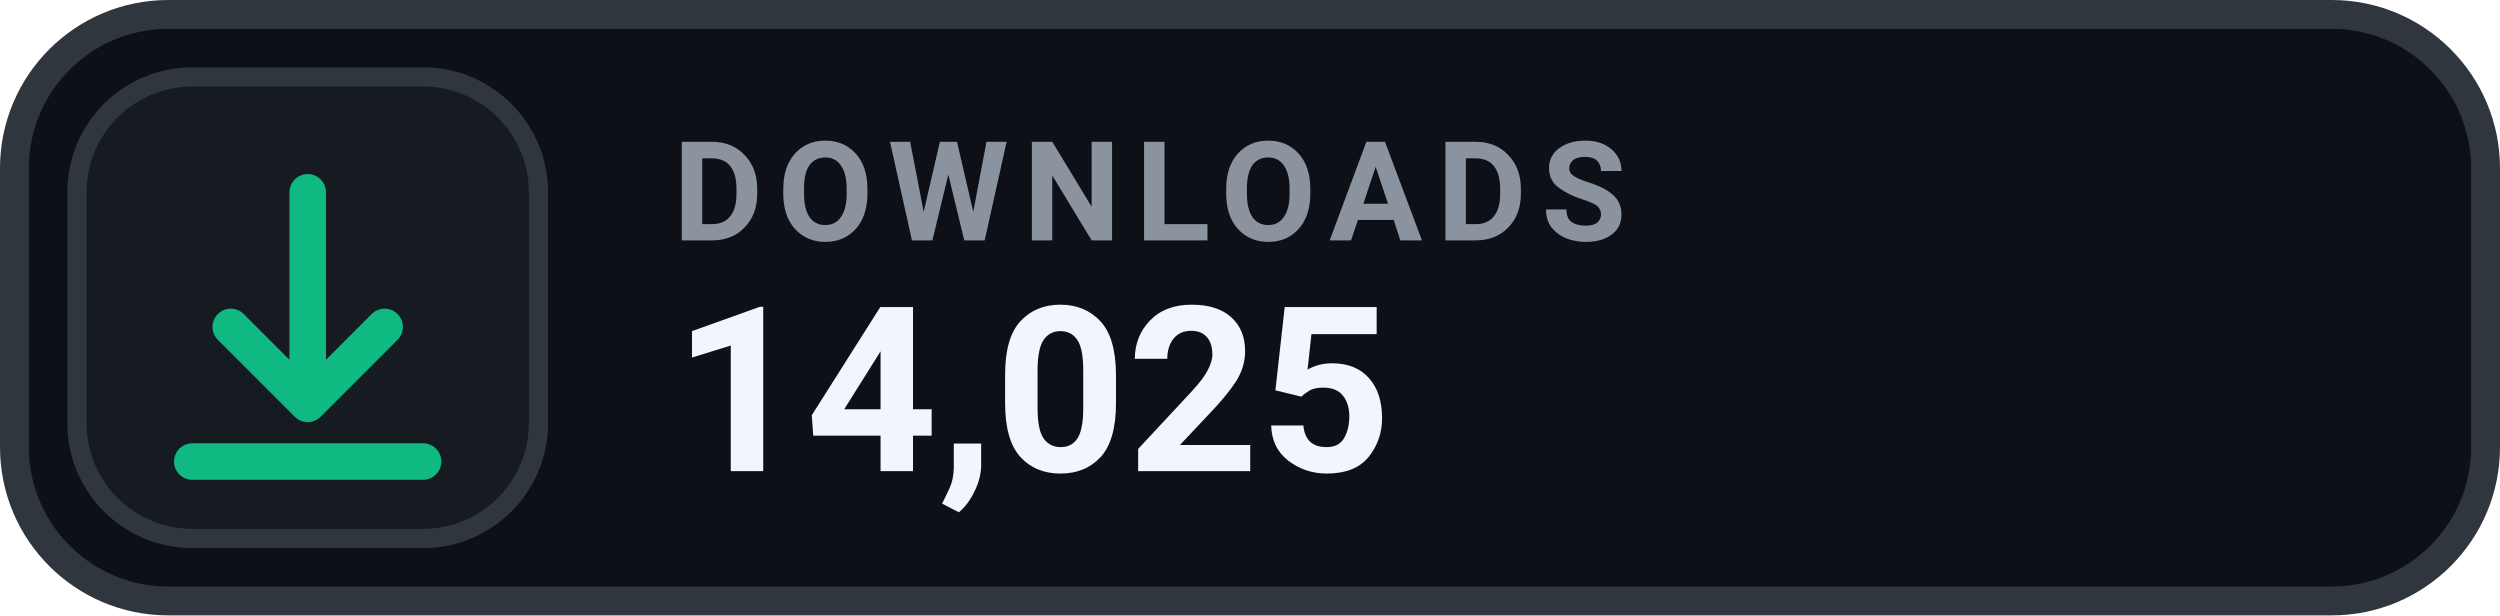
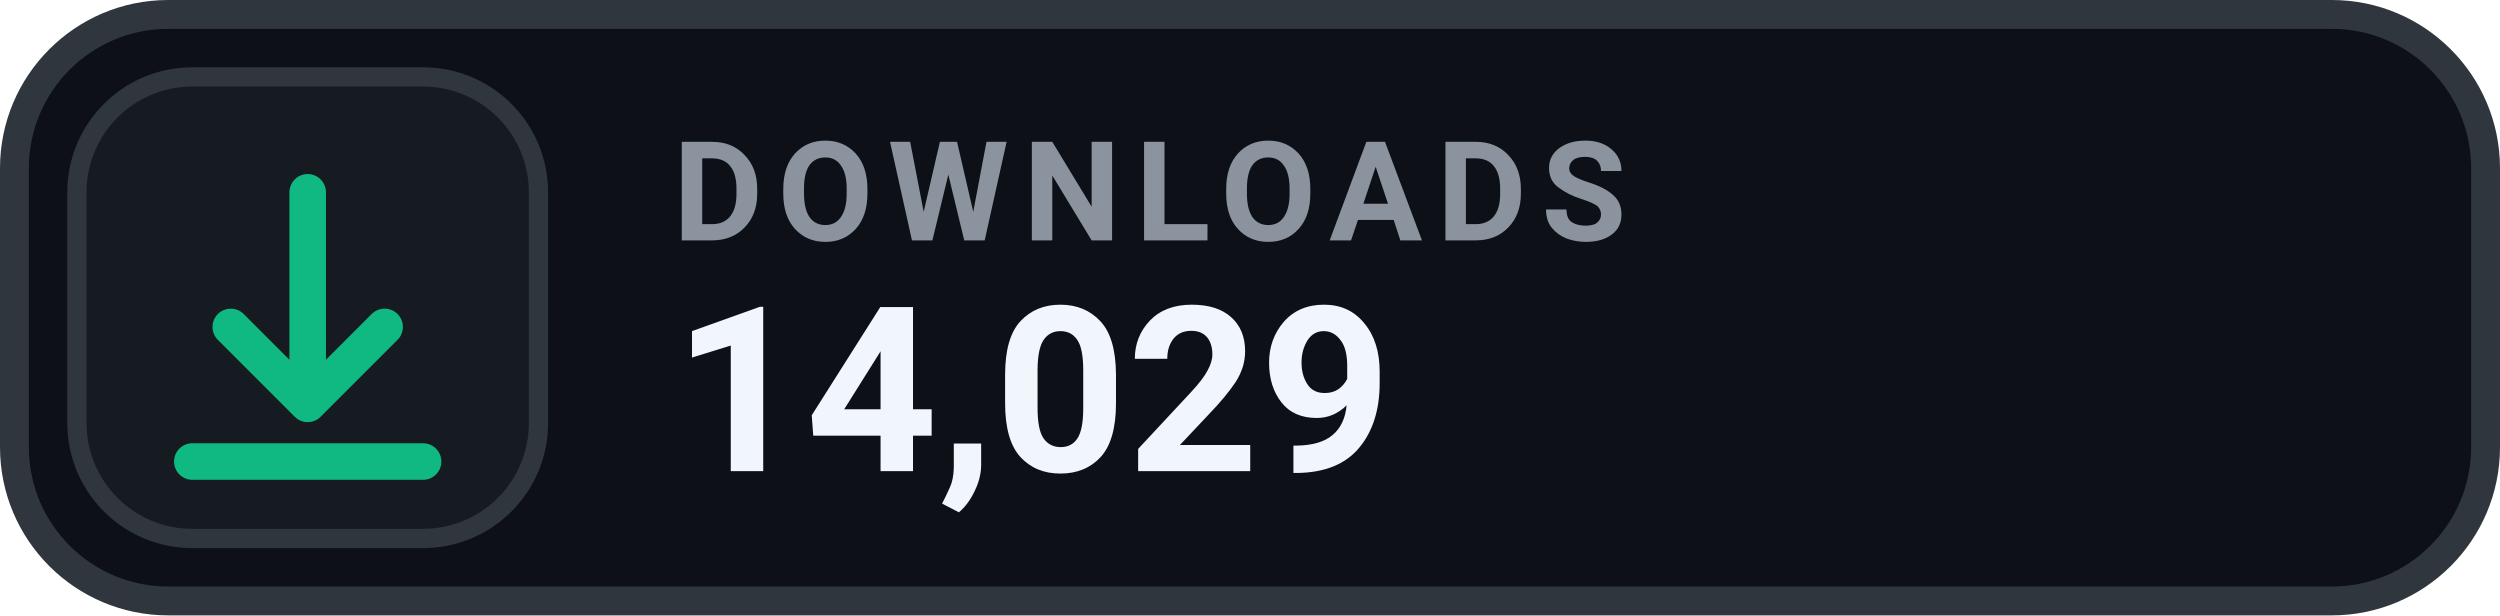
- <svg xmlns="http://www.w3.org/2000/svg" width="130" height="32" viewBox="0 0 130 32" role="img" aria-label="DOWNLOADS 14,025">
+ <svg xmlns="http://www.w3.org/2000/svg" width="130" height="32" viewBox="0 0 130 32" role="img" aria-label="DOWNLOADS 14,029">
  <rect x=".75" y=".75" width="128.5" height="30.5" rx="8" fill="#0D1117" stroke="#30363D" stroke-width="1.5" />
  <rect x="4" y="4" width="24" height="24" rx="6" fill="#161B22" stroke="#30363D" stroke-width="1" />
  <g transform="translate(16 16)" style="color:#10B981;">
    <path d="M0 -6 v11 m0 0 l4 -4 m-4 4 l-4 -4 M-6 8 h12" fill="none" stroke="currentColor" stroke-width="1.9" stroke-linecap="round" stroke-linejoin="round" />
  </g>
  <text x="35" y="12.5" fill="#8B949E" font-family="-apple-system,BlinkMacSystemFont,'Segoe UI',Roboto,Helvetica,Arial,sans-serif" font-size="7.2" font-weight="700" letter-spacing=".75">DOWNLOADS</text>
-   <text x="35" y="24.5" fill="#F0F6FC" font-family="-apple-system,BlinkMacSystemFont,'Segoe UI',Roboto,Helvetica,Arial,sans-serif" font-size="12" font-weight="700">14,025</text>
+   <text x="35" y="24.5" fill="#F0F6FC" font-family="-apple-system,BlinkMacSystemFont,'Segoe UI',Roboto,Helvetica,Arial,sans-serif" font-size="12" font-weight="700">14,029</text>
</svg>
